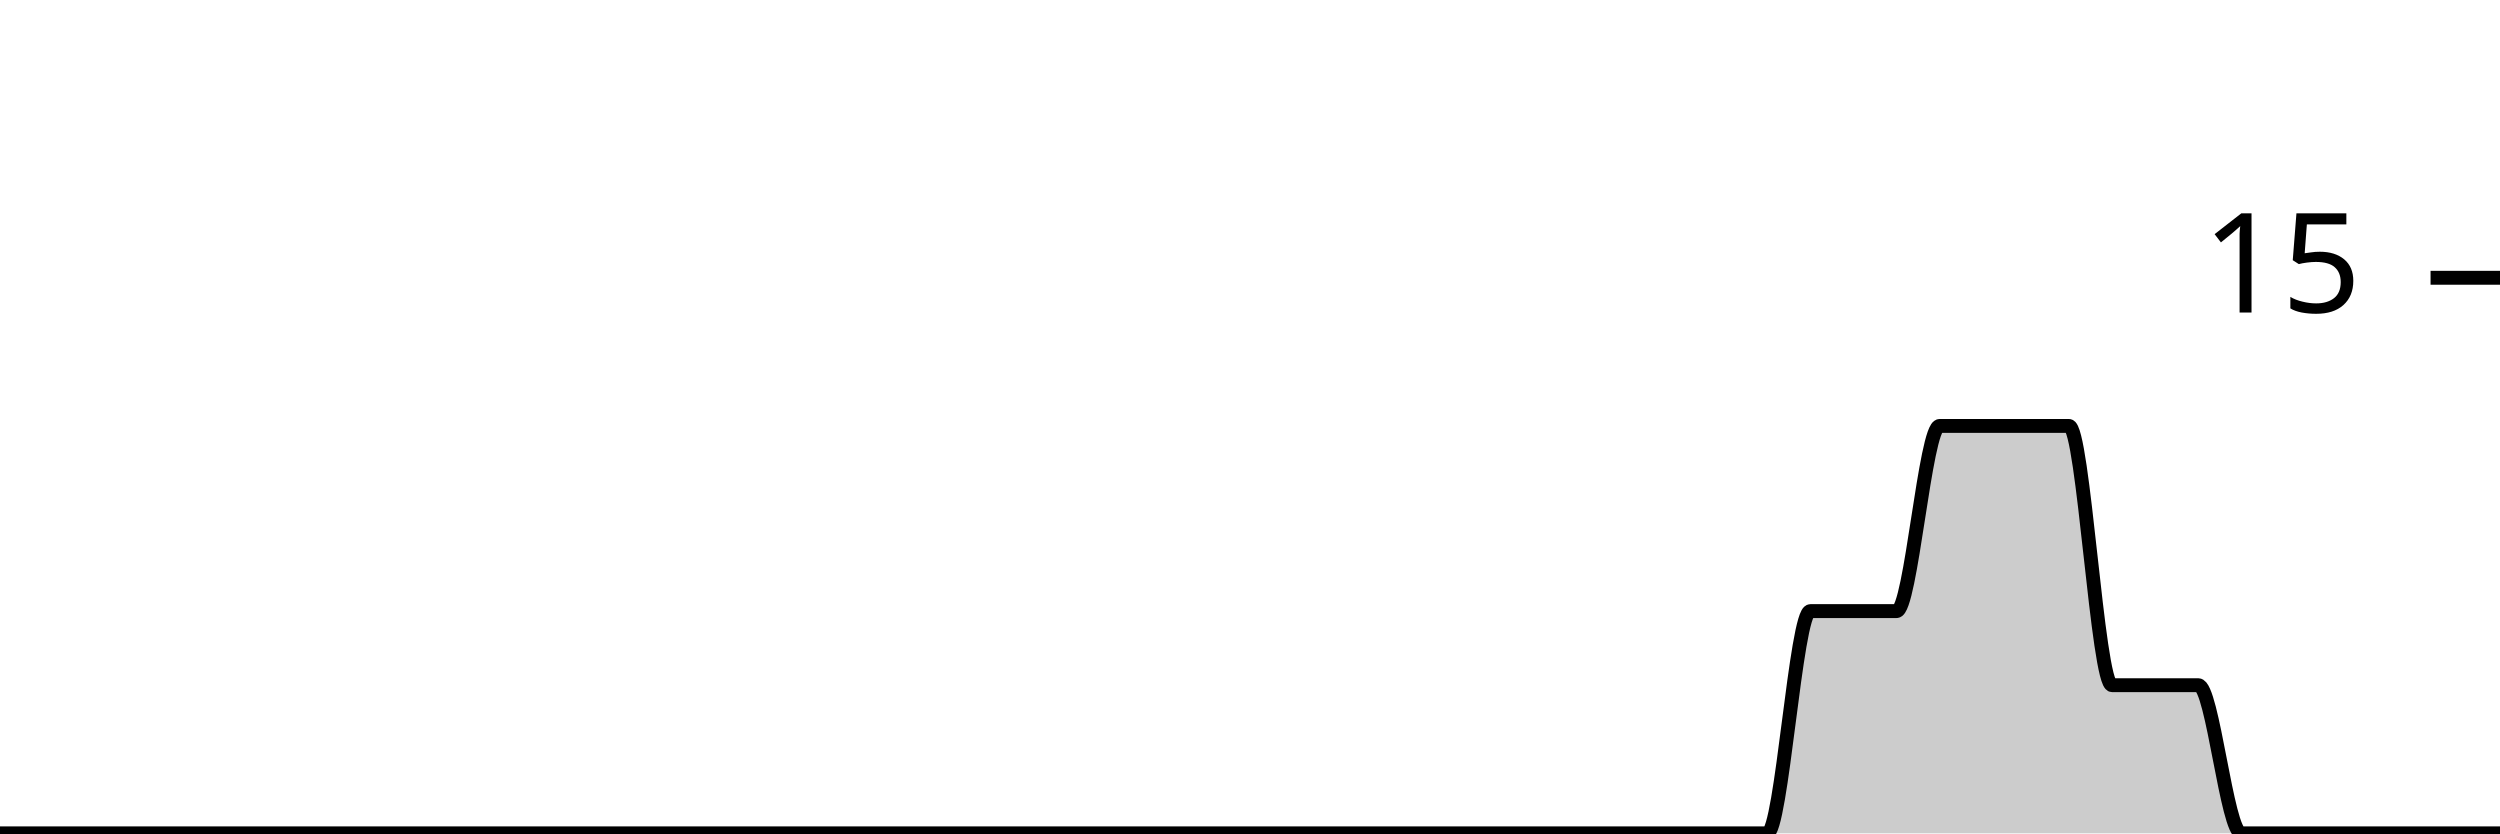
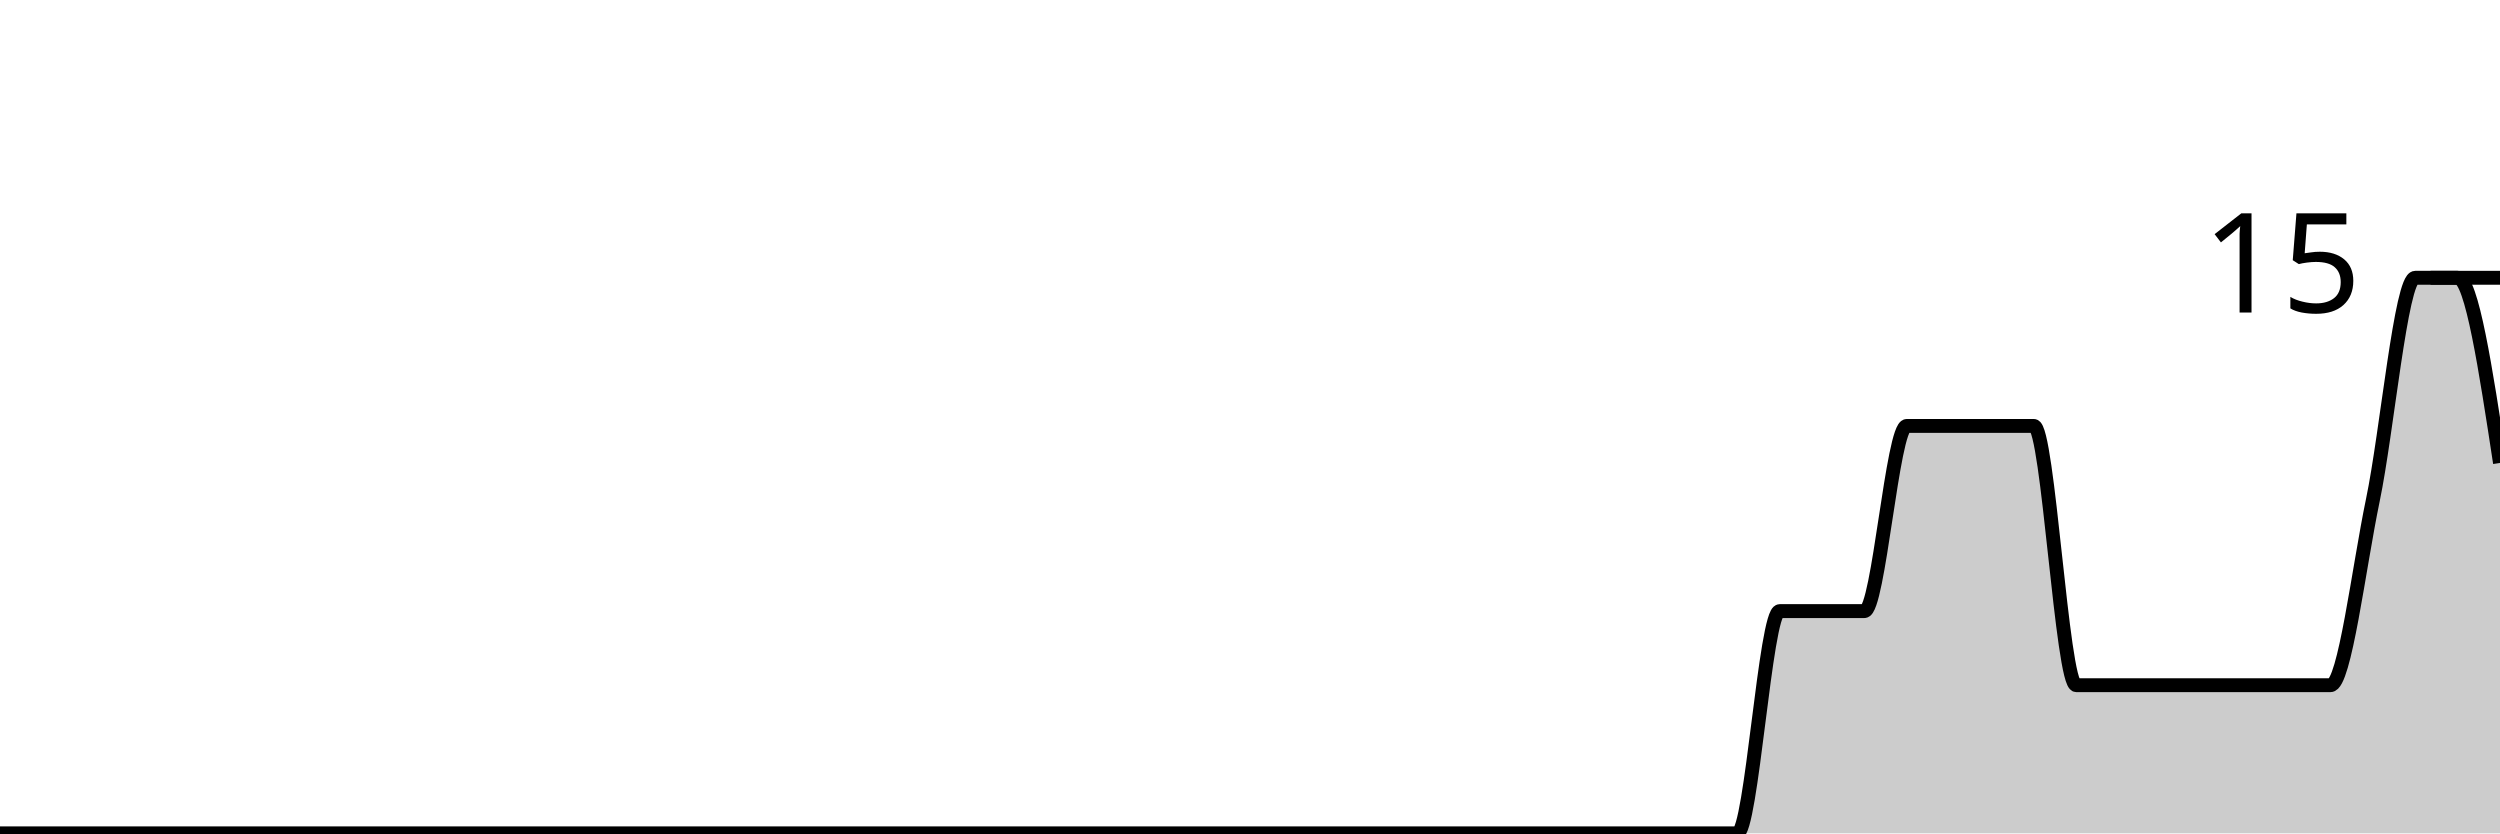
<svg xmlns="http://www.w3.org/2000/svg" viewBox="0 0 180 60">
  <g transform="translate(0,20)">
-     <path class="area" fill="rgba(0, 0, 0, 0.2)" d="M0,40C1.034,40,2.069,40,3.103,40C4.138,40,5.172,40,6.207,40C7.241,40,8.276,40,9.31,40C10.345,40,11.379,40,12.414,40C13.448,40,14.483,40,15.517,40C16.552,40,17.586,40,18.621,40C19.655,40,20.69,40,21.724,40C22.759,40,23.793,40,24.828,40C25.862,40,26.897,40,27.931,40C28.966,40,30,40,31.034,40C32.069,40,33.103,40,34.138,40C35.172,40,36.207,40,37.241,40C38.276,40,39.31,40,40.345,40C41.379,40,42.414,40,43.448,40C44.483,40,45.517,40,46.552,40C47.586,40,48.621,40,49.655,40C50.69,40,51.724,40,52.759,40C53.793,40,54.828,40,55.862,40C56.897,40,57.931,40,58.966,40C60,40,61.034,40,62.069,40C63.103,40,64.138,40,65.172,40C66.207,40,67.241,40,68.276,40C69.31,40,70.345,40,71.379,40C72.414,40,73.448,40,74.483,40C75.517,40,76.552,40,77.586,40C78.621,40,79.655,40,80.69,40C81.724,40,82.759,40,83.793,40C84.828,40,85.862,40,86.897,40C87.931,40,88.966,40,90,40C91.034,40,92.069,40,93.103,40C94.138,40,95.172,40,96.207,40C97.241,40,98.276,40,99.31,40C100.345,40,101.379,40,102.414,40C103.448,40,104.483,40,105.517,40C106.552,40,107.586,40,108.621,40C109.655,40,110.69,40,111.724,40C112.759,40,113.793,40,114.828,40C115.862,40,116.897,40,117.931,40C118.966,40,120,40,121.034,40C122.069,40,123.103,40,124.138,40C125.172,40,126.207,40,127.241,40C128.276,40,129.31,24,130.345,24C131.379,24,132.414,24,133.448,24C134.483,24,135.517,24,136.552,24C137.586,24,138.621,10.667,139.655,10.667C140.69,10.667,141.724,10.667,142.759,10.667C143.793,10.667,144.828,10.667,145.862,10.667C146.897,10.667,147.931,10.667,148.966,10.667C150,10.667,151.034,29.333,152.069,29.333C153.103,29.333,154.138,29.333,155.172,29.333C156.207,29.333,157.241,29.333,158.276,29.333C159.31,29.333,160.345,40,161.379,40C162.414,40,163.448,40,164.483,40C165.517,40,166.552,40,167.586,40C168.621,40,169.655,40,170.69,40C171.724,40,172.759,40,173.793,40C174.828,40,175.862,40,176.897,40C177.931,40,178.966,40,180,40L180,40C178.966,40,177.931,40,176.897,40C175.862,40,174.828,40,173.793,40C172.759,40,171.724,40,170.69,40C169.655,40,168.621,40,167.586,40C166.552,40,165.517,40,164.483,40C163.448,40,162.414,40,161.379,40C160.345,40,159.31,40,158.276,40C157.241,40,156.207,40,155.172,40C154.138,40,153.103,40,152.069,40C151.034,40,150,40,148.966,40C147.931,40,146.897,40,145.862,40C144.828,40,143.793,40,142.759,40C141.724,40,140.69,40,139.655,40C138.621,40,137.586,40,136.552,40C135.517,40,134.483,40,133.448,40C132.414,40,131.379,40,130.345,40C129.31,40,128.276,40,127.241,40C126.207,40,125.172,40,124.138,40C123.103,40,122.069,40,121.034,40C120,40,118.966,40,117.931,40C116.897,40,115.862,40,114.828,40C113.793,40,112.759,40,111.724,40C110.69,40,109.655,40,108.621,40C107.586,40,106.552,40,105.517,40C104.483,40,103.448,40,102.414,40C101.379,40,100.345,40,99.31,40C98.276,40,97.241,40,96.207,40C95.172,40,94.138,40,93.103,40C92.069,40,91.034,40,90,40C88.966,40,87.931,40,86.897,40C85.862,40,84.828,40,83.793,40C82.759,40,81.724,40,80.69,40C79.655,40,78.621,40,77.586,40C76.552,40,75.517,40,74.483,40C73.448,40,72.414,40,71.379,40C70.345,40,69.31,40,68.276,40C67.241,40,66.207,40,65.172,40C64.138,40,63.103,40,62.069,40C61.034,40,60,40,58.966,40C57.931,40,56.897,40,55.862,40C54.828,40,53.793,40,52.759,40C51.724,40,50.69,40,49.655,40C48.621,40,47.586,40,46.552,40C45.517,40,44.483,40,43.448,40C42.414,40,41.379,40,40.345,40C39.31,40,38.276,40,37.241,40C36.207,40,35.172,40,34.138,40C33.103,40,32.069,40,31.034,40C30,40,28.966,40,27.931,40C26.897,40,25.862,40,24.828,40C23.793,40,22.759,40,21.724,40C20.69,40,19.655,40,18.621,40C17.586,40,16.552,40,15.517,40C14.483,40,13.448,40,12.414,40C11.379,40,10.345,40,9.31,40C8.276,40,7.241,40,6.207,40C5.172,40,4.138,40,3.103,40C2.069,40,1.034,40,0,40Z" />
-     <path class="line" stroke="black" fill="none" d="M0,40C1.034,40,2.069,40,3.103,40C4.138,40,5.172,40,6.207,40C7.241,40,8.276,40,9.31,40C10.345,40,11.379,40,12.414,40C13.448,40,14.483,40,15.517,40C16.552,40,17.586,40,18.621,40C19.655,40,20.69,40,21.724,40C22.759,40,23.793,40,24.828,40C25.862,40,26.897,40,27.931,40C28.966,40,30,40,31.034,40C32.069,40,33.103,40,34.138,40C35.172,40,36.207,40,37.241,40C38.276,40,39.31,40,40.345,40C41.379,40,42.414,40,43.448,40C44.483,40,45.517,40,46.552,40C47.586,40,48.621,40,49.655,40C50.69,40,51.724,40,52.759,40C53.793,40,54.828,40,55.862,40C56.897,40,57.931,40,58.966,40C60,40,61.034,40,62.069,40C63.103,40,64.138,40,65.172,40C66.207,40,67.241,40,68.276,40C69.31,40,70.345,40,71.379,40C72.414,40,73.448,40,74.483,40C75.517,40,76.552,40,77.586,40C78.621,40,79.655,40,80.69,40C81.724,40,82.759,40,83.793,40C84.828,40,85.862,40,86.897,40C87.931,40,88.966,40,90,40C91.034,40,92.069,40,93.103,40C94.138,40,95.172,40,96.207,40C97.241,40,98.276,40,99.31,40C100.345,40,101.379,40,102.414,40C103.448,40,104.483,40,105.517,40C106.552,40,107.586,40,108.621,40C109.655,40,110.69,40,111.724,40C112.759,40,113.793,40,114.828,40C115.862,40,116.897,40,117.931,40C118.966,40,120,40,121.034,40C122.069,40,123.103,40,124.138,40C125.172,40,126.207,40,127.241,40C128.276,40,129.31,24,130.345,24C131.379,24,132.414,24,133.448,24C134.483,24,135.517,24,136.552,24C137.586,24,138.621,10.667,139.655,10.667C140.69,10.667,141.724,10.667,142.759,10.667C143.793,10.667,144.828,10.667,145.862,10.667C146.897,10.667,147.931,10.667,148.966,10.667C150,10.667,151.034,29.333,152.069,29.333C153.103,29.333,154.138,29.333,155.172,29.333C156.207,29.333,157.241,29.333,158.276,29.333C159.31,29.333,160.345,40,161.379,40C162.414,40,163.448,40,164.483,40C165.517,40,166.552,40,167.586,40C168.621,40,169.655,40,170.69,40C171.724,40,172.759,40,173.793,40C174.828,40,175.862,40,176.897,40C177.931,40,178.966,40,180,40" />
+     <path class="area" fill="rgba(0, 0, 0, 0.2)" d="M0,40C1.017,40,2.034,40,3.051,40C4.068,40,5.085,40,6.102,40C7.119,40,8.136,40,9.153,40C10.169,40,11.186,40,12.203,40C13.22,40,14.237,40,15.254,40C16.271,40,17.288,40,18.305,40C19.322,40,20.339,40,21.356,40C22.373,40,23.39,40,24.407,40C25.424,40,26.441,40,27.458,40C28.475,40,29.492,40,30.508,40C31.525,40,32.542,40,33.559,40C34.576,40,35.593,40,36.61,40C37.627,40,38.644,40,39.661,40C40.678,40,41.695,40,42.712,40C43.729,40,44.746,40,45.763,40C46.78,40,47.797,40,48.814,40C49.831,40,50.847,40,51.864,40C52.881,40,53.898,40,54.915,40C55.932,40,56.949,40,57.966,40C58.983,40,60,40,61.017,40C62.034,40,63.051,40,64.068,40C65.085,40,66.102,40,67.119,40C68.136,40,69.153,40,70.169,40C71.186,40,72.203,40,73.22,40C74.237,40,75.254,40,76.271,40C77.288,40,78.305,40,79.322,40C80.339,40,81.356,40,82.373,40C83.39,40,84.407,40,85.424,40C86.441,40,87.458,40,88.475,40C89.492,40,90.508,40,91.525,40C92.542,40,93.559,40,94.576,40C95.593,40,96.61,40,97.627,40C98.644,40,99.661,40,100.678,40C101.695,40,102.712,40,103.729,40C104.746,40,105.763,40,106.78,40C107.797,40,108.814,40,109.831,40C110.847,40,111.864,40,112.881,40C113.898,40,114.915,40,115.932,40C116.949,40,117.966,40,118.983,40C120,40,121.017,40,122.034,40C123.051,40,124.068,40,125.085,40C126.102,40,127.119,24,128.136,24C129.153,24,130.169,24,131.186,24C132.203,24,133.22,24,134.237,24C135.254,24,136.271,10.667,137.288,10.667C138.305,10.667,139.322,10.667,140.339,10.667C141.356,10.667,142.373,10.667,143.39,10.667C144.407,10.667,145.424,10.667,146.441,10.667C147.458,10.667,148.475,29.333,149.492,29.333C150.508,29.333,151.525,29.333,152.542,29.333C153.559,29.333,154.576,29.333,155.593,29.333C156.61,29.333,157.627,29.333,158.644,29.333C159.661,29.333,160.678,29.333,161.695,29.333C162.712,29.333,163.729,29.333,164.746,29.333C165.763,29.333,166.78,29.333,167.797,29.333C168.814,29.333,169.831,20.889,170.847,16C171.864,11.111,172.881,0,173.898,0C174.915,0,175.932,0,176.949,0C177.966,0,178.983,6.667,180,13.333L180,40C178.983,40,177.966,40,176.949,40C175.932,40,174.915,40,173.898,40C172.881,40,171.864,40,170.847,40C169.831,40,168.814,40,167.797,40C166.78,40,165.763,40,164.746,40C163.729,40,162.712,40,161.695,40C160.678,40,159.661,40,158.644,40C157.627,40,156.61,40,155.593,40C154.576,40,153.559,40,152.542,40C151.525,40,150.508,40,149.492,40C148.475,40,147.458,40,146.441,40C145.424,40,144.407,40,143.39,40C142.373,40,141.356,40,140.339,40C139.322,40,138.305,40,137.288,40C136.271,40,135.254,40,134.237,40C133.22,40,132.203,40,131.186,40C130.169,40,129.153,40,128.136,40C127.119,40,126.102,40,125.085,40C124.068,40,123.051,40,122.034,40C121.017,40,120,40,118.983,40C117.966,40,116.949,40,115.932,40C114.915,40,113.898,40,112.881,40C111.864,40,110.847,40,109.831,40C108.814,40,107.797,40,106.78,40C105.763,40,104.746,40,103.729,40C102.712,40,101.695,40,100.678,40C99.661,40,98.644,40,97.627,40C96.61,40,95.593,40,94.576,40C93.559,40,92.542,40,91.525,40C90.508,40,89.492,40,88.475,40C87.458,40,86.441,40,85.424,40C84.407,40,83.39,40,82.373,40C81.356,40,80.339,40,79.322,40C78.305,40,77.288,40,76.271,40C75.254,40,74.237,40,73.22,40C72.203,40,71.186,40,70.169,40C69.153,40,68.136,40,67.119,40C66.102,40,65.085,40,64.068,40C63.051,40,62.034,40,61.017,40C60,40,58.983,40,57.966,40C56.949,40,55.932,40,54.915,40C53.898,40,52.881,40,51.864,40C50.847,40,49.831,40,48.814,40C47.797,40,46.78,40,45.763,40C44.746,40,43.729,40,42.712,40C41.695,40,40.678,40,39.661,40C38.644,40,37.627,40,36.61,40C35.593,40,34.576,40,33.559,40C32.542,40,31.525,40,30.508,40C29.492,40,28.475,40,27.458,40C26.441,40,25.424,40,24.407,40C23.39,40,22.373,40,21.356,40C20.339,40,19.322,40,18.305,40C17.288,40,16.271,40,15.254,40C14.237,40,13.22,40,12.203,40C11.186,40,10.169,40,9.153,40C8.136,40,7.119,40,6.102,40C5.085,40,4.068,40,3.051,40C2.034,40,1.017,40,0,40Z" />
+     <path class="line" stroke="black" fill="none" d="M0,40C1.017,40,2.034,40,3.051,40C4.068,40,5.085,40,6.102,40C7.119,40,8.136,40,9.153,40C10.169,40,11.186,40,12.203,40C13.22,40,14.237,40,15.254,40C16.271,40,17.288,40,18.305,40C19.322,40,20.339,40,21.356,40C22.373,40,23.39,40,24.407,40C25.424,40,26.441,40,27.458,40C28.475,40,29.492,40,30.508,40C31.525,40,32.542,40,33.559,40C34.576,40,35.593,40,36.61,40C37.627,40,38.644,40,39.661,40C40.678,40,41.695,40,42.712,40C43.729,40,44.746,40,45.763,40C46.78,40,47.797,40,48.814,40C49.831,40,50.847,40,51.864,40C52.881,40,53.898,40,54.915,40C55.932,40,56.949,40,57.966,40C58.983,40,60,40,61.017,40C62.034,40,63.051,40,64.068,40C65.085,40,66.102,40,67.119,40C68.136,40,69.153,40,70.169,40C71.186,40,72.203,40,73.22,40C74.237,40,75.254,40,76.271,40C77.288,40,78.305,40,79.322,40C80.339,40,81.356,40,82.373,40C83.39,40,84.407,40,85.424,40C86.441,40,87.458,40,88.475,40C89.492,40,90.508,40,91.525,40C92.542,40,93.559,40,94.576,40C95.593,40,96.61,40,97.627,40C98.644,40,99.661,40,100.678,40C101.695,40,102.712,40,103.729,40C104.746,40,105.763,40,106.78,40C107.797,40,108.814,40,109.831,40C110.847,40,111.864,40,112.881,40C113.898,40,114.915,40,115.932,40C116.949,40,117.966,40,118.983,40C120,40,121.017,40,122.034,40C123.051,40,124.068,40,125.085,40C126.102,40,127.119,24,128.136,24C129.153,24,130.169,24,131.186,24C132.203,24,133.22,24,134.237,24C135.254,24,136.271,10.667,137.288,10.667C138.305,10.667,139.322,10.667,140.339,10.667C141.356,10.667,142.373,10.667,143.39,10.667C144.407,10.667,145.424,10.667,146.441,10.667C147.458,10.667,148.475,29.333,149.492,29.333C150.508,29.333,151.525,29.333,152.542,29.333C153.559,29.333,154.576,29.333,155.593,29.333C156.61,29.333,157.627,29.333,158.644,29.333C159.661,29.333,160.678,29.333,161.695,29.333C162.712,29.333,163.729,29.333,164.746,29.333C165.763,29.333,166.78,29.333,167.797,29.333C168.814,29.333,169.831,20.889,170.847,16C171.864,11.111,172.881,0,173.898,0C174.915,0,175.932,0,176.949,0C177.966,0,178.983,6.667,180,13.333" />
    <path class="axis-ceiling" stroke-width="1" stroke="black" fill="none" d="M175,0L180,0" />
    <text class="axis-ceiling-label" font-family="sans-serif" text-anchor="end" font-size="10px" x="170" y="2.5">15</text>
  </g>
</svg>
